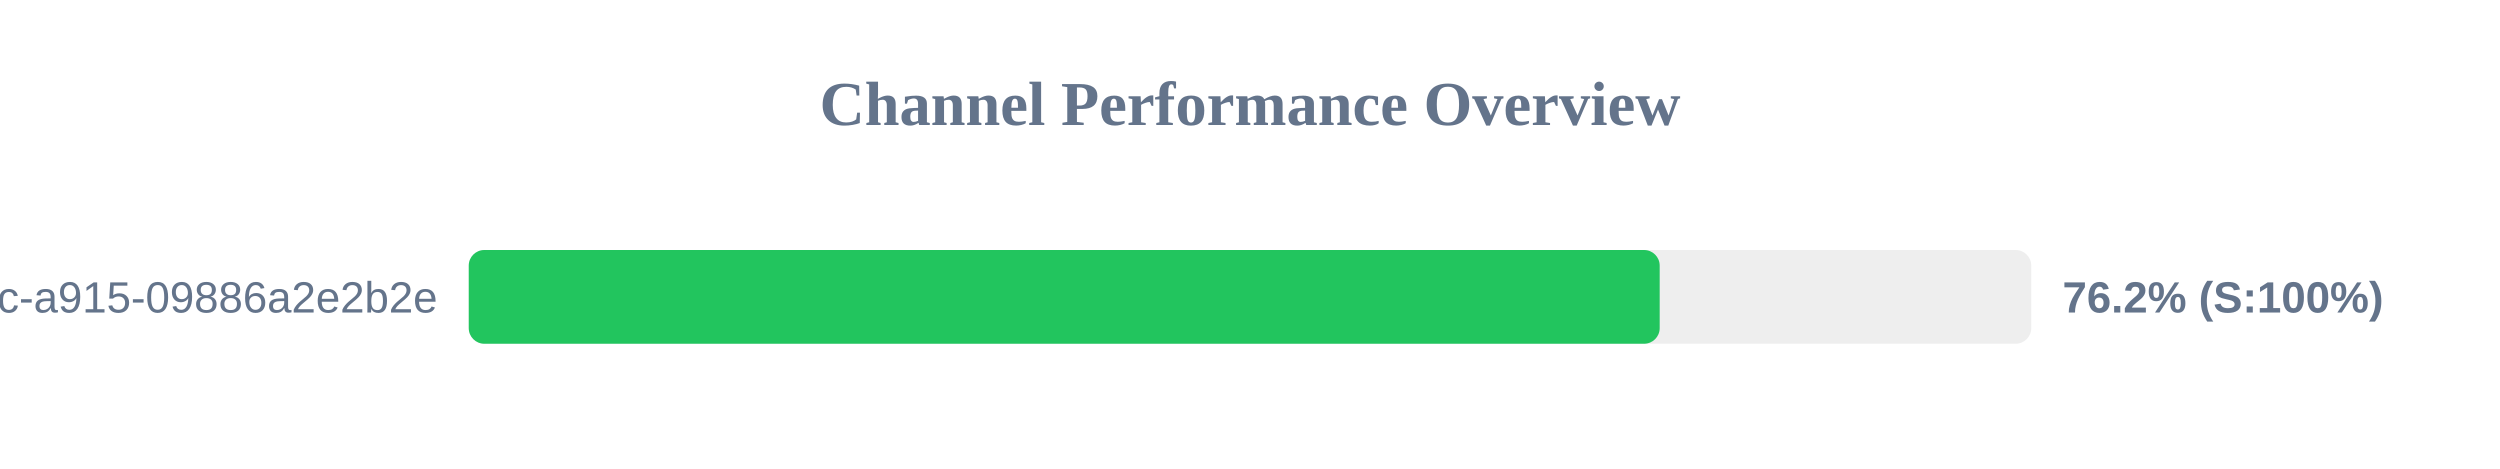
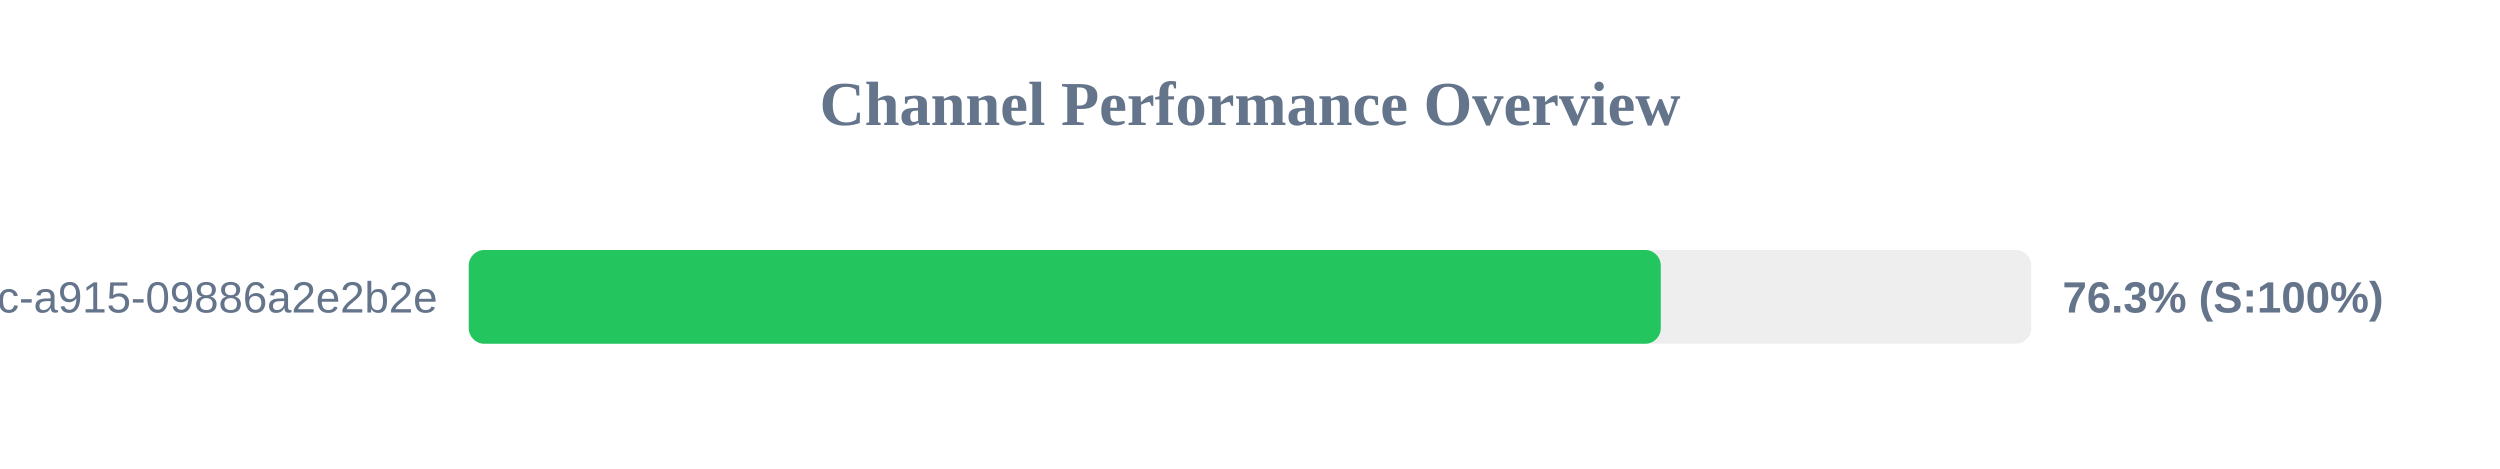
<svg xmlns="http://www.w3.org/2000/svg" width="800" height="150" version="1.1">
  <style>
        .row { font: 14px Arial; fill: #64748b; }
        .score { font: bold 14px Arial; fill: #64748b; }
    </style>
  <text x="400" y="40" text-anchor="middle" font-size="20px" font-weight="bold" fill="#64748b">Channel Performance Overview</text>
  <rect x="150" y="80" width="500" height="30" fill="#eee" rx="5" />
-   <rect x="150" y="80" width="381.1" height="30" fill="#22c55e" rx="5" />
+   <rect x="150" y="80" width="381.45" height="30" fill="#22c55e" rx="5" />
  <text x="140" y="100" text-anchor="end" class="row">?uuid=52816135-d3bc-46bc-a915-09886a2e2b2e</text>
-   <text x="660" y="100" text-anchor="start" class="score">76.2% (S:100%)</text>
+   <text x="660" y="100" text-anchor="start" class="score">76.3% (S:100%)</text>
</svg>
